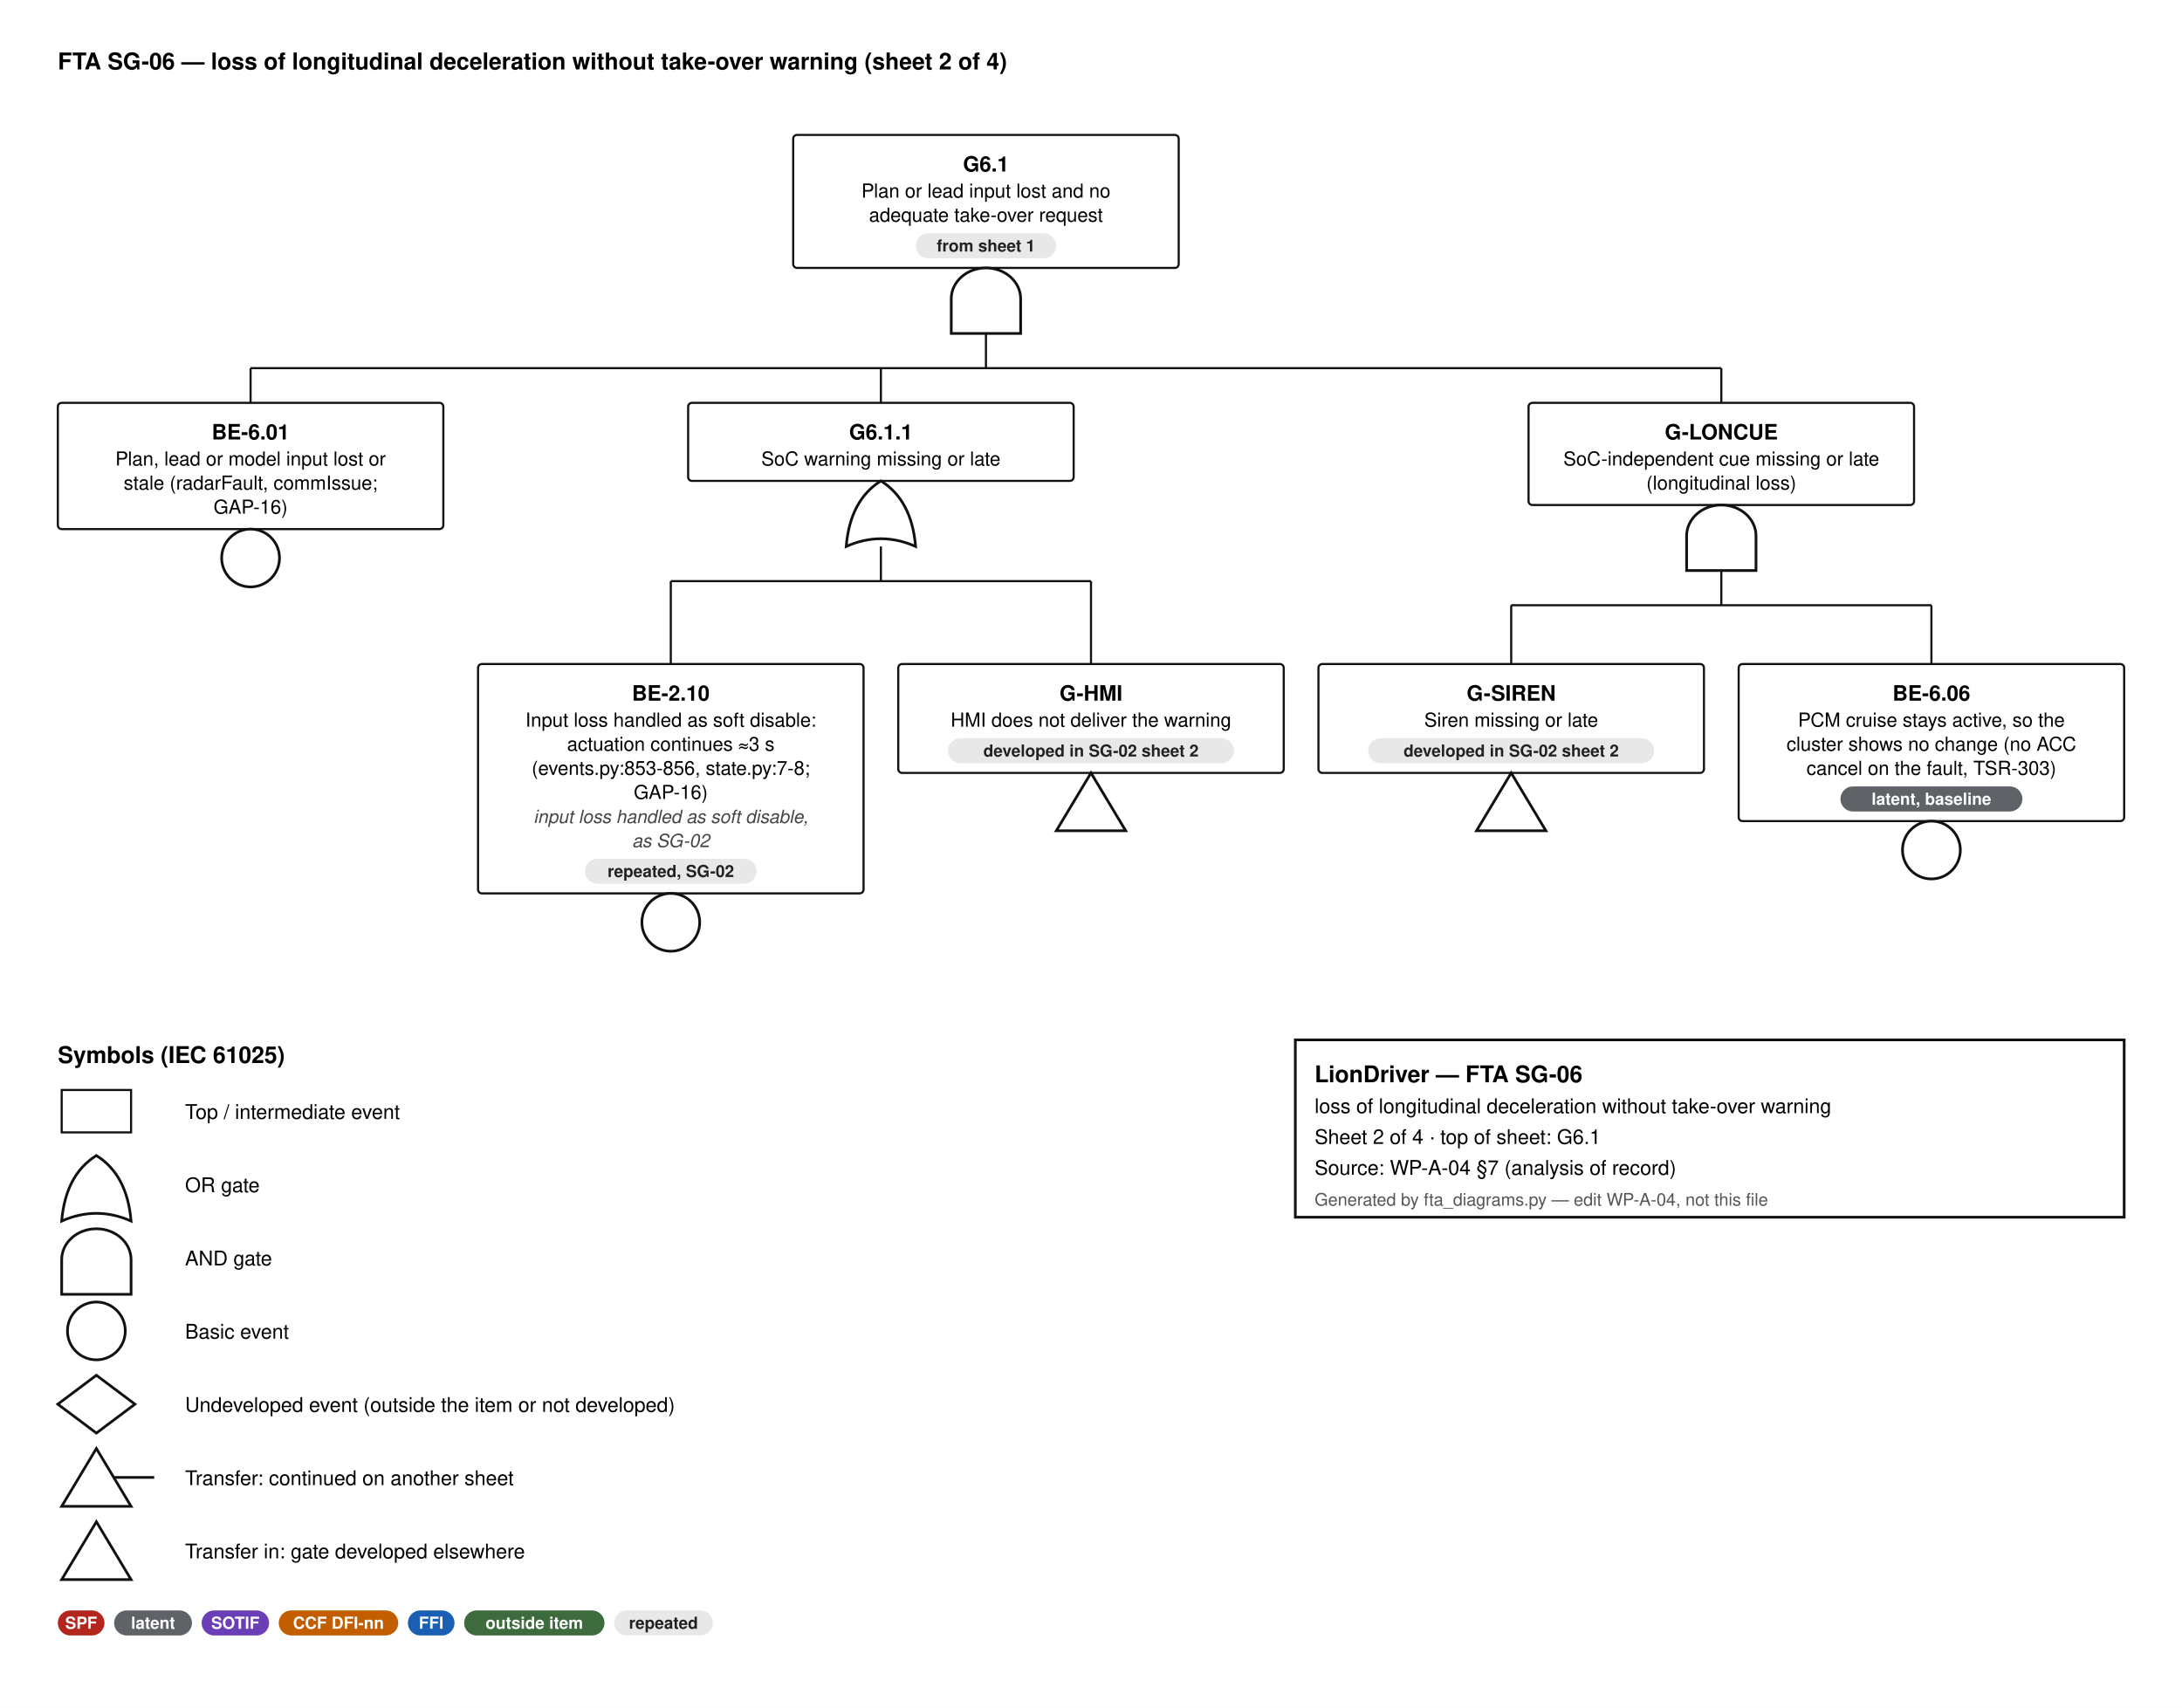
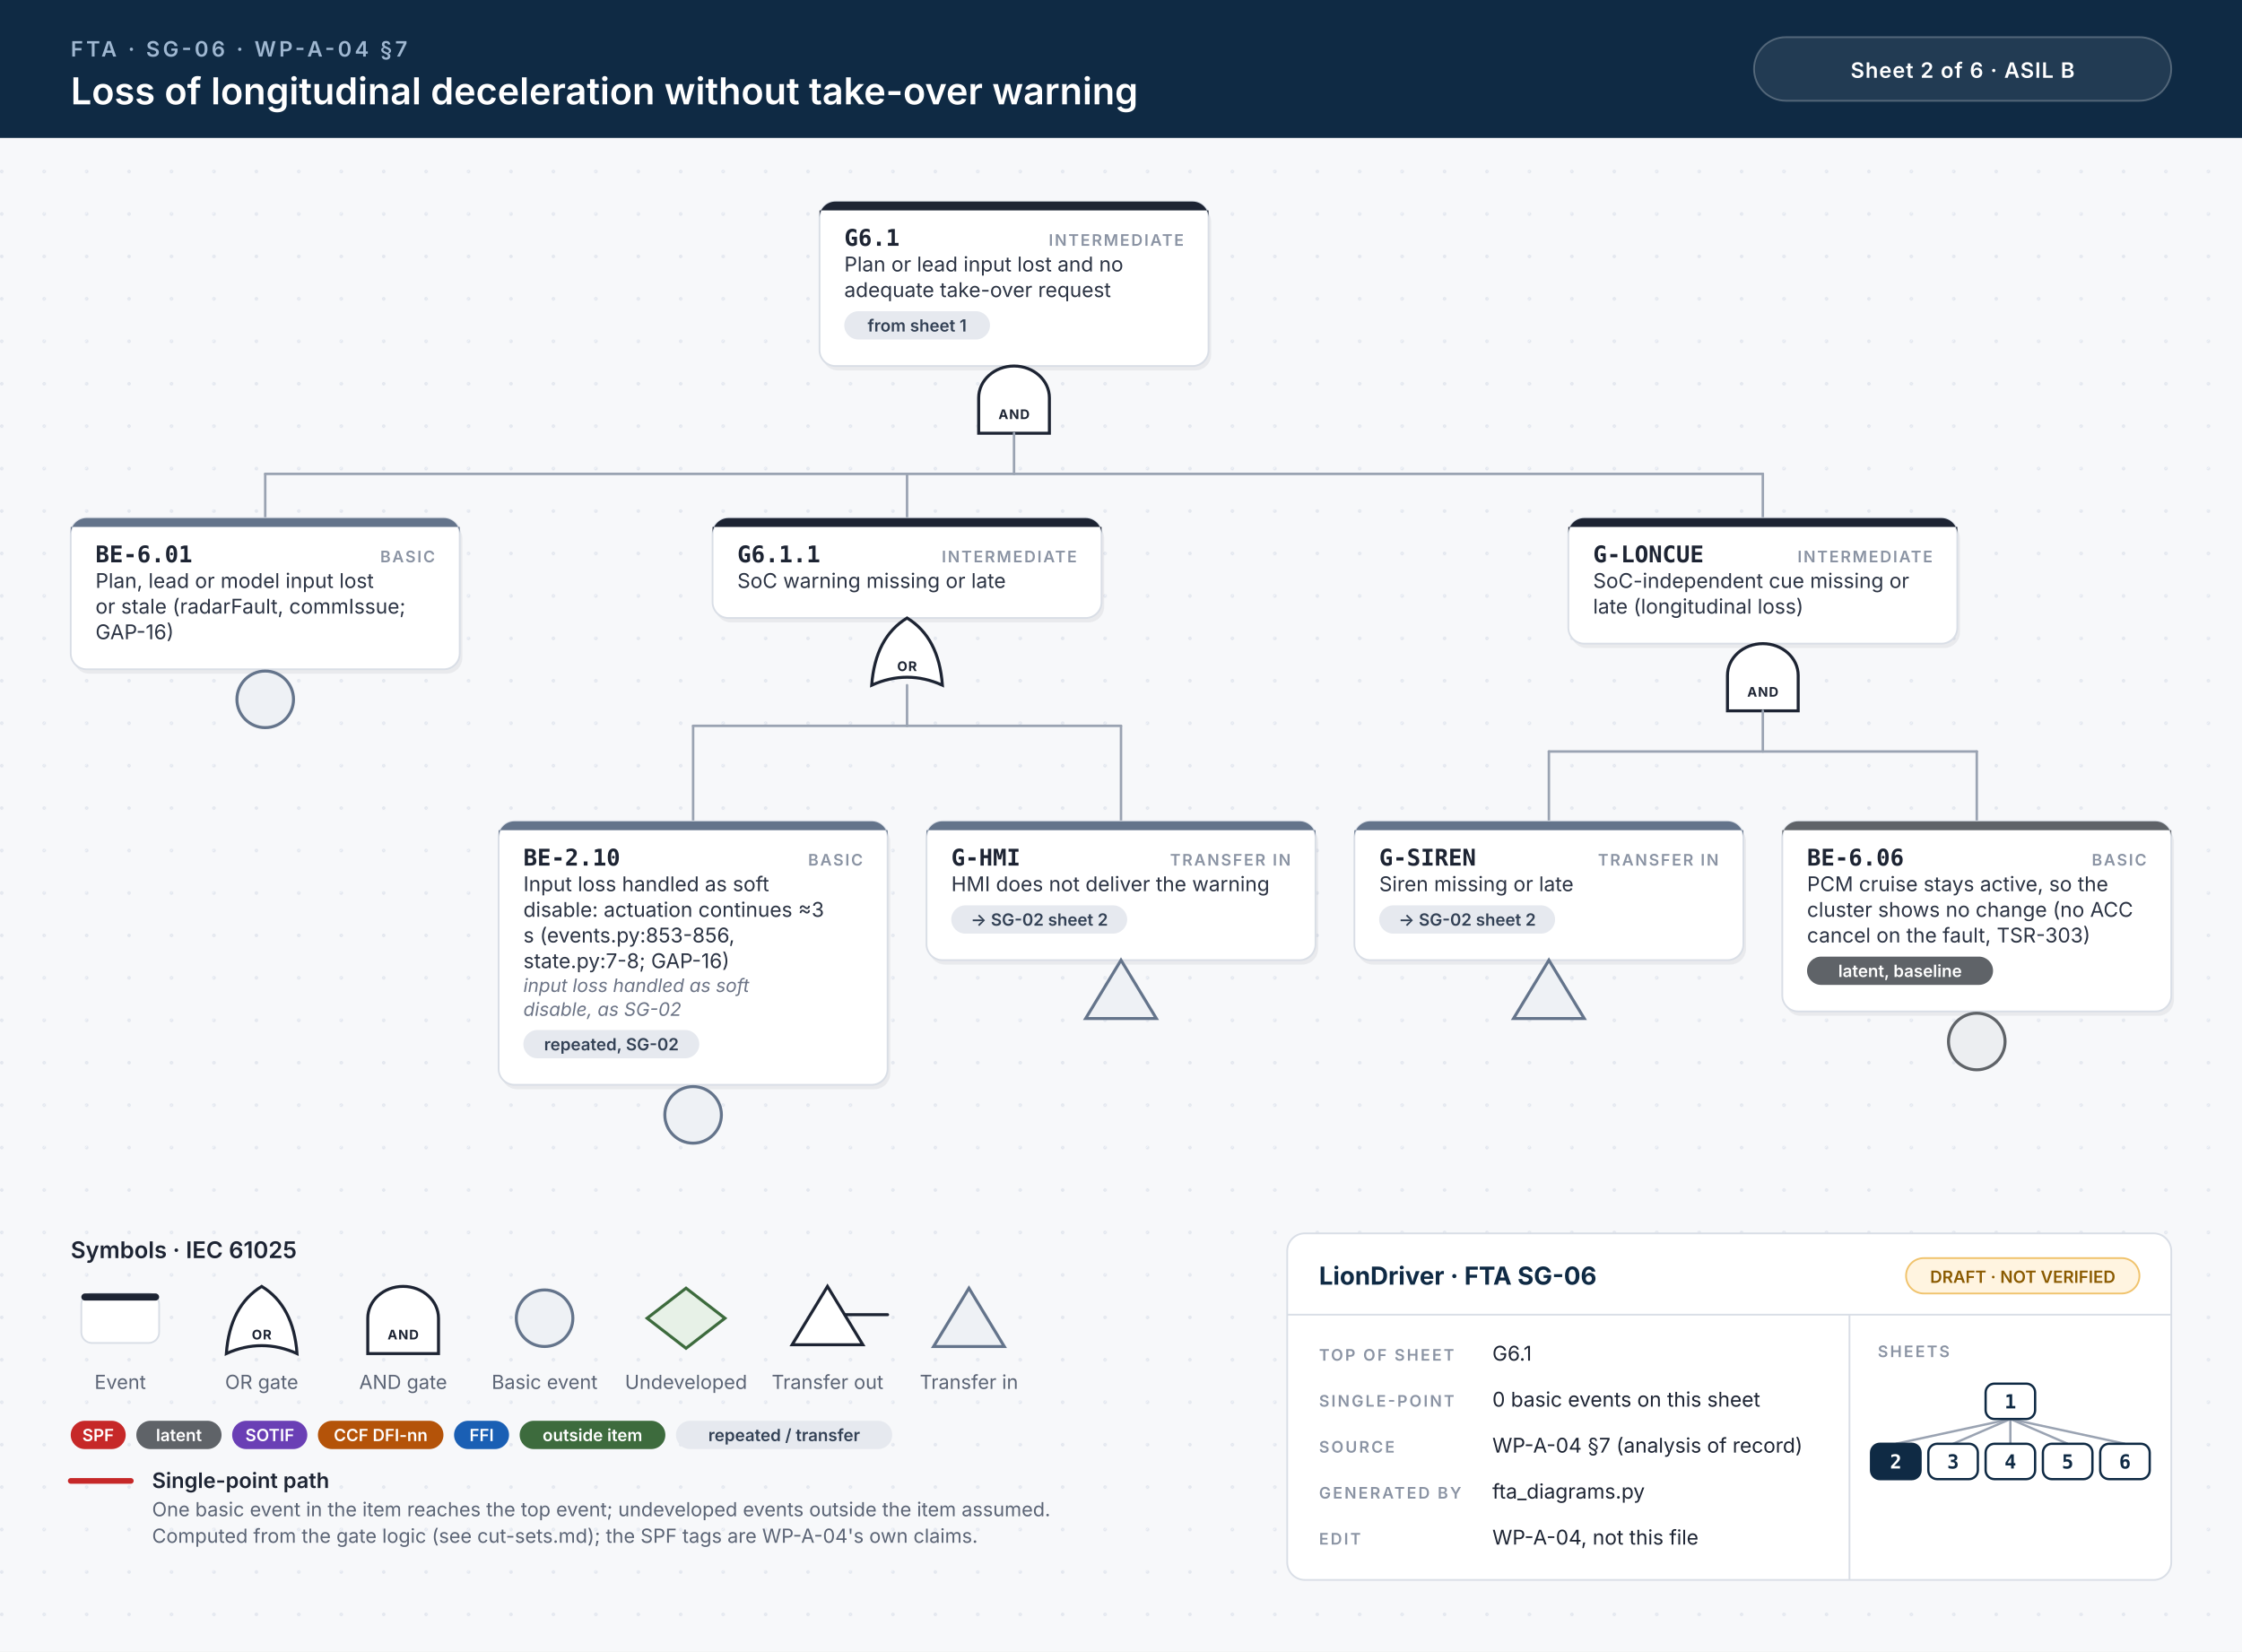
- <svg xmlns="http://www.w3.org/2000/svg" width="1132" height="886" viewBox="0 0 1132 886" font-family="Helvetica, Arial, sans-serif">
-   <style>.id{font-size:11px;font-weight:700;text-anchor:middle}.d{font-size:10px;text-anchor:middle}.n{font-size:9.5px;font-style:italic;text-anchor:middle;fill:#444}.b{font-size:8.6px;font-weight:600;text-anchor:middle}.h{font-size:12px;font-weight:700}.l{font-size:10.5px}.s{font-size:9px;fill:#555}.w{stroke:#111;stroke-width:1.1}</style>
-   <rect width="100%" height="100%" fill="#fff" />
-   <text x="30" y="36" class="h">FTA SG-06 — loss of longitudinal deceleration without take-over warning  (sheet 2 of 4)</text>
-   <rect x="411.5" y="70" width="200" height="69.0" rx="2" fill="#fff" stroke="#111" stroke-width="1.1" />
-   <text x="511.5" y="89" class="id">G6.1</text>
-   <text x="511.5" y="102.5" class="d">Plan or lead input lost and no</text>
-   <text x="511.5" y="115.0" class="d">adequate take-over request</text>
-   <rect x="475.1" y="121.0" width="72.8" height="13" rx="6.5" fill="#e8e8e8" />
-   <text x="511.5" y="130.5" class="b" fill="#222">from sheet 1</text>
-   <path d="M493.5,173.0 L493.5,155.0 A18,16 0 0 1 529.5,155.0 L529.5,173.0 Z" fill="#fff" stroke="#111" stroke-width="1.4" />
-   <line x1="511.5" y1="173.0" x2="511.5" y2="191.0" class="w" />
-   <line x1="130.0" y1="191.0" x2="893.0" y2="191.0" class="w" />
-   <line x1="130.0" y1="191.0" x2="130.0" y2="209.0" class="w" />
-   <line x1="457.0" y1="191.0" x2="457.0" y2="209.0" class="w" />
-   <line x1="893.0" y1="191.0" x2="893.0" y2="209.0" class="w" />
-   <rect x="30" y="209.0" width="200" height="65.5" rx="2" fill="#fff" stroke="#111" stroke-width="1.1" />
-   <text x="130.0" y="228.0" class="id">BE-6.01</text>
-   <text x="130.0" y="241.5" class="d">Plan, lead or model input lost or</text>
-   <text x="130.0" y="254.0" class="d">stale (radarFault, commIssue;</text>
-   <text x="130.0" y="266.5" class="d">GAP-16)</text>
-   <circle cx="130.0" cy="289.5" r="15" fill="#fff" stroke="#111" stroke-width="1.4" />
-   <rect x="357.0" y="209.0" width="200" height="40.5" rx="2" fill="#fff" stroke="#111" stroke-width="1.1" />
-   <text x="457.0" y="228.0" class="id">G6.1.1</text>
-   <text x="457.0" y="241.5" class="d">SoC warning missing or late</text>
-   <path d="M439.0,283.5 Q457.0,275.5 475.0,283.5 Q473.0,259.5 457.0,249.5 Q441.0,259.5 439.0,283.5 Z" fill="#fff" stroke="#111" stroke-width="1.4" />
-   <line x1="457.0" y1="283.5" x2="457.0" y2="301.5" class="w" />
-   <line x1="348.0" y1="301.5" x2="566.0" y2="301.5" class="w" />
-   <line x1="348.0" y1="301.5" x2="348.0" y2="344.5" class="w" />
-   <line x1="566.0" y1="301.5" x2="566.0" y2="344.5" class="w" />
-   <rect x="248" y="344.5" width="200" height="119.0" rx="2" fill="#fff" stroke="#111" stroke-width="1.1" />
-   <text x="348.0" y="363.5" class="id">BE-2.10</text>
-   <text x="348.0" y="377.0" class="d">Input loss handled as soft disable:</text>
-   <text x="348.0" y="389.5" class="d">actuation continues ≈3 s</text>
-   <text x="348.0" y="402.0" class="d">(events.py:853-856, state.py:7-8;</text>
-   <text x="348.0" y="414.5" class="d">GAP-16)</text>
-   <text x="348.0" y="427.0" class="n">input loss handled as soft disable,</text>
-   <text x="348.0" y="439.5" class="n">as SG-02</text>
-   <rect x="303.5" y="445.5" width="89.0" height="13" rx="6.5" fill="#e8e8e8" />
-   <text x="348.0" y="455.0" class="b" fill="#222">repeated, SG-02</text>
-   <circle cx="348.0" cy="478.5" r="15" fill="#fff" stroke="#111" stroke-width="1.4" />
-   <rect x="466" y="344.5" width="200" height="56.5" rx="2" fill="#fff" stroke="#111" stroke-width="1.1" />
-   <text x="566.0" y="363.5" class="id">G-HMI</text>
-   <text x="566.0" y="377.0" class="d">HMI does not deliver the warning</text>
-   <rect x="491.8" y="383.0" width="148.4" height="13" rx="6.5" fill="#e8e8e8" />
-   <text x="566.0" y="392.5" class="b" fill="#222">developed in SG-02 sheet 2</text>
-   <path d="M566.0,401.0 L584.0,431.0 L548.0,431.0 Z" fill="#fff" stroke="#111" stroke-width="1.4" />
-   <rect x="793.0" y="209.0" width="200" height="53.0" rx="2" fill="#fff" stroke="#111" stroke-width="1.1" />
-   <text x="893.0" y="228.0" class="id">G-LONCUE</text>
-   <text x="893.0" y="241.5" class="d">SoC-independent cue missing or late</text>
-   <text x="893.0" y="254.0" class="d">(longitudinal loss)</text>
-   <path d="M875.0,296.0 L875.0,278.0 A18,16 0 0 1 911.0,278.0 L911.0,296.0 Z" fill="#fff" stroke="#111" stroke-width="1.4" />
-   <line x1="893.0" y1="296.0" x2="893.0" y2="314.0" class="w" />
-   <line x1="784.0" y1="314.0" x2="1002.0" y2="314.0" class="w" />
-   <line x1="784.0" y1="314.0" x2="784.0" y2="344.5" class="w" />
-   <line x1="1002.0" y1="314.0" x2="1002.0" y2="344.5" class="w" />
-   <rect x="684" y="344.5" width="200" height="56.5" rx="2" fill="#fff" stroke="#111" stroke-width="1.1" />
-   <text x="784.0" y="363.5" class="id">G-SIREN</text>
-   <text x="784.0" y="377.0" class="d">Siren missing or late</text>
-   <rect x="709.8" y="383.0" width="148.4" height="13" rx="6.5" fill="#e8e8e8" />
-   <text x="784.0" y="392.5" class="b" fill="#222">developed in SG-02 sheet 2</text>
-   <path d="M784.0,401.0 L802.0,431.0 L766.0,431.0 Z" fill="#fff" stroke="#111" stroke-width="1.4" />
-   <rect x="902" y="344.5" width="200" height="81.5" rx="2" fill="#fff" stroke="#111" stroke-width="1.1" />
-   <text x="1002.0" y="363.5" class="id">BE-6.06</text>
-   <text x="1002.0" y="377.0" class="d">PCM cruise stays active, so the</text>
-   <text x="1002.0" y="389.5" class="d">cluster shows no change (no ACC</text>
-   <text x="1002.0" y="402.0" class="d">cancel on the fault, TSR-303)</text>
-   <rect x="954.8" y="408.0" width="94.4" height="13" rx="6.5" fill="#5f6368" />
-   <text x="1002.0" y="417.5" class="b" fill="#fff">latent, baseline</text>
-   <circle cx="1002.0" cy="441.0" r="15" fill="#fff" stroke="#111" stroke-width="1.4" />
-   <text x="30" y="551.5" class="h">Symbols (IEC 61025)</text>
-   <rect x="32" y="565.5" width="36" height="22" fill="#fff" stroke="#111" stroke-width="1.1" />
-   <text x="96" y="580.5" class="l">Top / intermediate event</text>
-   <path d="M32,633.5 Q50,625.5 68,633.5 Q66,609.5 50,599.5 Q34,609.5 32,633.5 Z" fill="#fff" stroke="#111" stroke-width="1.4" />
-   <text x="96" y="618.5" class="l">OR gate</text>
-   <path d="M32,671.5 L32,653.5 A18,16 0 0 1 68,653.5 L68,671.5 Z" fill="#fff" stroke="#111" stroke-width="1.4" />
-   <text x="96" y="656.5" class="l">AND gate</text>
-   <circle cx="50" cy="690.5" r="15" fill="#fff" stroke="#111" stroke-width="1.4" />
-   <text x="96" y="694.5" class="l">Basic event</text>
-   <path d="M50,713.5 L70,728.5 L50,743.5 L30,728.5 Z" fill="#fff" stroke="#111" stroke-width="1.4" />
-   <text x="96" y="732.5" class="l">Undeveloped event (outside the item or not developed)</text>
-   <path d="M50,751.5 L68,781.5 L32,781.5 Z" fill="#fff" stroke="#111" stroke-width="1.4" />
-   <line x1="59" y1="766.5" x2="80" y2="766.5" stroke="#111" stroke-width="1.4" />
-   <text x="96" y="770.5" class="l">Transfer: continued on another sheet</text>
-   <path d="M50,789.5 L68,819.5 L32,819.5 Z" fill="#fff" stroke="#111" stroke-width="1.4" />
-   <text x="96" y="808.5" class="l">Transfer in: gate developed elsewhere</text>
-   <rect x="30" y="835.5" width="24.2" height="13" rx="6.5" fill="#b3261e" />
-   <text x="42.1" y="845.0" class="b" fill="#fff">SPF</text>
-   <rect x="59.2" y="835.5" width="40.4" height="13" rx="6.5" fill="#5f6368" />
-   <text x="79.4" y="845.0" class="b" fill="#fff">latent</text>
-   <rect x="104.6" y="835.5" width="35.0" height="13" rx="6.5" fill="#6a3fb5" />
-   <text x="122.1" y="845.0" class="b" fill="#fff">SOTIF</text>
-   <rect x="144.6" y="835.5" width="62.0" height="13" rx="6.5" fill="#c25e00" />
-   <text x="175.6" y="845.0" class="b" fill="#fff">CCF DFI-nn</text>
-   <rect x="211.6" y="835.5" width="24.2" height="13" rx="6.5" fill="#1a5fb4" />
-   <text x="223.7" y="845.0" class="b" fill="#fff">FFI</text>
-   <rect x="240.8" y="835.5" width="72.8" height="13" rx="6.5" fill="#3d6b3d" />
-   <text x="277.2" y="845.0" class="b" fill="#fff">outside item</text>
-   <rect x="318.6" y="835.5" width="51.2" height="13" rx="6.5" fill="#e8e8e8" />
-   <text x="344.2" y="845.0" class="b" fill="#222">repeated</text>
-   <rect x="672" y="539.5" width="430" height="92" fill="#fff" stroke="#111" stroke-width="1.4" />
-   <text x="682" y="561.5" class="h" text-anchor="start">LionDriver — FTA SG-06</text>
-   <text x="682" y="577.5" class="l" text-anchor="start">loss of longitudinal deceleration without take-over warning</text>
-   <text x="682" y="593.5" class="l" text-anchor="start">Sheet 2 of 4   ·   top of sheet: G6.1</text>
-   <text x="682" y="609.5" class="l" text-anchor="start">Source: WP-A-04 §7 (analysis of record)</text>
-   <text x="682" y="625.5" class="s" text-anchor="start">Generated by fta_diagrams.py — edit WP-A-04, not this file</text>
+ <svg xmlns="http://www.w3.org/2000/svg" width="1268" height="934" viewBox="0 0 1268 934">
+   <style>.id{font:700 13px 'JetBrains Mono', Menlo, Consolas, monospace;fill:#1d2433}.kind{font:600 9px Inter, 'Helvetica Neue', Helvetica, Arial, sans-serif;letter-spacing:.1em;fill:#8a93a3;text-anchor:end}.d{font:400 11.5px Inter, 'Helvetica Neue', Helvetica, Arial, sans-serif;fill:#2b3343}.n{font:italic 400 10.5px Inter, 'Helvetica Neue', Helvetica, Arial, sans-serif;fill:#6b7385}.chip{font:600 9.5px Inter, 'Helvetica Neue', Helvetica, Arial, sans-serif;text-anchor:middle}.gl{font:700 7.5px Inter, 'Helvetica Neue', Helvetica, Arial, sans-serif;letter-spacing:.06em;text-anchor:middle}.eyebrow{font:600 12px Inter, 'Helvetica Neue', Helvetica, Arial, sans-serif;letter-spacing:.14em;fill:#9fb7d1}.title{font:600 21px Inter, 'Helvetica Neue', Helvetica, Arial, sans-serif;fill:#fff}.title2{font:600 17px Inter, 'Helvetica Neue', Helvetica, Arial, sans-serif;fill:#fff}.hc{font:600 12px Inter, 'Helvetica Neue', Helvetica, Arial, sans-serif;letter-spacing:.04em;fill:#fff;text-anchor:middle}.lh{font:600 13px Inter, 'Helvetica Neue', Helvetica, Arial, sans-serif;fill:#1d2433}.lb{font:600 12px Inter, 'Helvetica Neue', Helvetica, Arial, sans-serif;fill:#1d2433}.s{font:400 11px Inter, 'Helvetica Neue', Helvetica, Arial, sans-serif;fill:#5b6475}.tbh{font:700 14px Inter, 'Helvetica Neue', Helvetica, Arial, sans-serif;fill:#0f2a44}.k{font:600 9px Inter, 'Helvetica Neue', Helvetica, Arial, sans-serif;letter-spacing:.12em;fill:#8a93a3}.v{font:400 11.5px Inter, 'Helvetica Neue', Helvetica, Arial, sans-serif;fill:#1d2433}.mm{font:700 11px 'JetBrains Mono', Menlo, Consolas, monospace;text-anchor:middle}.w{stroke:#9aa3b2;stroke-width:1.4;stroke-linecap:round}.wh{stroke:#c62828;stroke-width:3.2;stroke-linecap:round}.shadow{fill:#0f172a;opacity:.06}</style>
+   <defs>
+     <pattern id="dots" width="24" height="24" patternUnits="userSpaceOnUse">
+       <circle cx="1" cy="1" r="1" fill="#e3e7ee" />
+     </pattern>
+   </defs>
+   <rect width="100%" height="100%" fill="#f7f8fa" />
+   <rect y="78" width="100%" height="856" fill="url(#dots)" />
+   <rect width="100%" height="78" fill="#0f2a44" />
+   <text x="40" y="32" class="eyebrow">FTA · SG-06 · WP-A-04 §7</text>
+   <text x="40" y="59" class="title">Loss of longitudinal deceleration without take-over warning</text>
+   <rect x="992" y="21" width="236" height="36" rx="18" fill="#ffffff14" stroke="#ffffff40" />
+   <text x="1110" y="44" class="hc">Sheet 2 of 6  ·  ASIL B</text>
+   <rect x="465.0" y="116.5" width="220" height="93.0" rx="9" class="shadow" />
+   <rect x="463.5" y="114" width="220" height="93.0" rx="9" fill="#fff" stroke="#d9dee6" stroke-width="1" />
+   <path d="M472.5,114 H674.5 A9,9 0 0 1 683.5,123 V119 H463.5 V123 A9,9 0 0 1 472.5,114 Z" fill="#1d2433" />
+   <text x="477.5" y="139" class="id">G6.1</text>
+   <text x="669.5" y="139" class="kind">INTERMEDIATE</text>
+   <text x="477.5" y="153.5" class="d">Plan or lead input lost and no</text>
+   <text x="477.5" y="168.0" class="d">adequate take-over request</text>
+   <rect x="477.5" y="176.0" width="82.4" height="16" rx="8" fill="#e6e9ef" />
+   <text x="518.7" y="187.5" class="chip" fill="#334155">from sheet 1</text>
+   <path d="M553.5,245.0 L553.5,225.0 A20,18 0 0 1 593.5,225.0 L593.5,245.0 Z" fill="#fff" stroke="#1d2433" stroke-width="1.7" />
+   <text x="573.5" y="237.0" class="gl" fill="#1d2433">AND</text>
+   <line x1="150.0" y1="268.0" x2="997.0" y2="268.0" class="w" />
+   <line x1="573.5" y1="245.0" x2="573.5" y2="268.0" class="w" />
+   <line x1="150.0" y1="268.0" x2="150.0" y2="293.0" class="w" />
+   <line x1="513.0" y1="268.0" x2="513.0" y2="293.0" class="w" />
+   <line x1="997.0" y1="268.0" x2="997.0" y2="293.0" class="w" />
+   <rect x="41.5" y="295.5" width="220" height="85.5" rx="9" class="shadow" />
+   <rect x="40" y="293.0" width="220" height="85.5" rx="9" fill="#fff" stroke="#d9dee6" stroke-width="1" />
+   <path d="M49,293.0 H251 A9,9 0 0 1 260,302.0 V298.0 H40 V302.0 A9,9 0 0 1 49,293.0 Z" fill="#64748b" />
+   <text x="54" y="318.0" class="id">BE-6.01</text>
+   <text x="246" y="318.0" class="kind">BASIC</text>
+   <text x="54" y="332.5" class="d">Plan, lead or model input lost</text>
+   <text x="54" y="347.0" class="d">or stale (radarFault, commIssue;</text>
+   <text x="54" y="361.5" class="d">GAP-16)</text>
+   <circle cx="150.0" cy="395.5" r="16" fill="#eef1f5" stroke="#64748b" stroke-width="1.7" />
+   <rect x="404.5" y="295.5" width="220" height="56.5" rx="9" class="shadow" />
+   <rect x="403.0" y="293.0" width="220" height="56.5" rx="9" fill="#fff" stroke="#d9dee6" stroke-width="1" />
+   <path d="M412.0,293.0 H614.0 A9,9 0 0 1 623.0,302.0 V298.0 H403.0 V302.0 A9,9 0 0 1 412.0,293.0 Z" fill="#1d2433" />
+   <text x="417.0" y="318.0" class="id">G6.1.1</text>
+   <text x="609.0" y="318.0" class="kind">INTERMEDIATE</text>
+   <text x="417.0" y="332.5" class="d">SoC warning missing or late</text>
+   <path d="M493.0,387.5 Q513.0,378.5 533.0,387.5 Q531.0,360.5 513.0,349.5 Q495.0,360.5 493.0,387.5 Z" fill="#fff" stroke="#1d2433" stroke-width="1.7" />
+   <text x="513.0" y="379.5" class="gl" fill="#1d2433">OR</text>
+   <line x1="392.0" y1="410.5" x2="634.0" y2="410.5" class="w" />
+   <line x1="513.0" y1="387.5" x2="513.0" y2="410.5" class="w" />
+   <line x1="392.0" y1="410.5" x2="392.0" y2="464.5" class="w" />
+   <line x1="634.0" y1="410.5" x2="634.0" y2="464.5" class="w" />
+   <rect x="283.5" y="467.0" width="220" height="149.0" rx="9" class="shadow" />
+   <rect x="282" y="464.5" width="220" height="149.0" rx="9" fill="#fff" stroke="#d9dee6" stroke-width="1" />
+   <path d="M291,464.5 H493 A9,9 0 0 1 502,473.5 V469.5 H282 V473.5 A9,9 0 0 1 291,464.5 Z" fill="#64748b" />
+   <text x="296" y="489.5" class="id">BE-2.10</text>
+   <text x="488" y="489.5" class="kind">BASIC</text>
+   <text x="296" y="504.0" class="d">Input loss handled as soft</text>
+   <text x="296" y="518.5" class="d">disable: actuation continues ≈3</text>
+   <text x="296" y="533.0" class="d">s (events.py:853-856,</text>
+   <text x="296" y="547.5" class="d">state.py:7-8; GAP-16)</text>
+   <text x="296" y="561.0" class="n">input loss handled as soft</text>
+   <text x="296" y="574.5" class="n">disable, as SG-02</text>
+   <rect x="296.0" y="582.5" width="99.5" height="16" rx="8" fill="#e6e9ef" />
+   <text x="345.8" y="594.0" class="chip" fill="#334155">repeated, SG-02</text>
+   <circle cx="392.0" cy="630.5" r="16" fill="#eef1f5" stroke="#64748b" stroke-width="1.7" />
+   <rect x="525.5" y="467.0" width="220" height="78.5" rx="9" class="shadow" />
+   <rect x="524" y="464.5" width="220" height="78.5" rx="9" fill="#fff" stroke="#d9dee6" stroke-width="1" />
+   <path d="M533,464.5 H735 A9,9 0 0 1 744,473.5 V469.5 H524 V473.5 A9,9 0 0 1 533,464.5 Z" fill="#64748b" />
+   <text x="538" y="489.5" class="id">G-HMI</text>
+   <text x="730" y="489.5" class="kind">TRANSFER IN</text>
+   <text x="538" y="504.0" class="d">HMI does not deliver the warning</text>
+   <rect x="538.0" y="512.0" width="99.5" height="16" rx="8" fill="#e6e9ef" />
+   <text x="587.8" y="523.5" class="chip" fill="#334155">→ SG-02 sheet 2</text>
+   <path d="M634.0,543.0 L654.0,576.0 L614.0,576.0 Z" fill="#eef1f5" stroke="#64748b" stroke-width="1.7" />
+   <rect x="888.5" y="295.5" width="220" height="71.0" rx="9" class="shadow" />
+   <rect x="887.0" y="293.0" width="220" height="71.0" rx="9" fill="#fff" stroke="#d9dee6" stroke-width="1" />
+   <path d="M896.0,293.0 H1098.0 A9,9 0 0 1 1107.0,302.0 V298.0 H887.0 V302.0 A9,9 0 0 1 896.0,293.0 Z" fill="#1d2433" />
+   <text x="901.0" y="318.0" class="id">G-LONCUE</text>
+   <text x="1093.0" y="318.0" class="kind">INTERMEDIATE</text>
+   <text x="901.0" y="332.5" class="d">SoC-independent cue missing or</text>
+   <text x="901.0" y="347.0" class="d">late (longitudinal loss)</text>
+   <path d="M977.0,402.0 L977.0,382.0 A20,18 0 0 1 1017.0,382.0 L1017.0,402.0 Z" fill="#fff" stroke="#1d2433" stroke-width="1.7" />
+   <text x="997.0" y="394.0" class="gl" fill="#1d2433">AND</text>
+   <line x1="876.0" y1="425.0" x2="1118.0" y2="425.0" class="w" />
+   <line x1="997.0" y1="402.0" x2="997.0" y2="425.0" class="w" />
+   <line x1="876.0" y1="425.0" x2="876.0" y2="464.5" class="w" />
+   <line x1="1118.0" y1="425.0" x2="1118.0" y2="464.5" class="w" />
+   <rect x="767.5" y="467.0" width="220" height="78.5" rx="9" class="shadow" />
+   <rect x="766" y="464.5" width="220" height="78.5" rx="9" fill="#fff" stroke="#d9dee6" stroke-width="1" />
+   <path d="M775,464.5 H977 A9,9 0 0 1 986,473.5 V469.5 H766 V473.5 A9,9 0 0 1 775,464.5 Z" fill="#64748b" />
+   <text x="780" y="489.5" class="id">G-SIREN</text>
+   <text x="972" y="489.5" class="kind">TRANSFER IN</text>
+   <text x="780" y="504.0" class="d">Siren missing or late</text>
+   <rect x="780.0" y="512.0" width="99.5" height="16" rx="8" fill="#e6e9ef" />
+   <text x="829.8" y="523.5" class="chip" fill="#334155">→ SG-02 sheet 2</text>
+   <path d="M876.0,543.0 L896.0,576.0 L856.0,576.0 Z" fill="#eef1f5" stroke="#64748b" stroke-width="1.7" />
+   <rect x="1009.5" y="467.0" width="220" height="107.5" rx="9" class="shadow" />
+   <rect x="1008" y="464.5" width="220" height="107.5" rx="9" fill="#fff" stroke="#d9dee6" stroke-width="1" />
+   <path d="M1017,464.5 H1219 A9,9 0 0 1 1228,473.5 V469.5 H1008 V473.5 A9,9 0 0 1 1017,464.5 Z" fill="#5f6368" />
+   <text x="1022" y="489.5" class="id">BE-6.06</text>
+   <text x="1214" y="489.5" class="kind">BASIC</text>
+   <text x="1022" y="504.0" class="d">PCM cruise stays active, so the</text>
+   <text x="1022" y="518.5" class="d">cluster shows no change (no ACC</text>
+   <text x="1022" y="533.0" class="d">cancel on the fault, TSR-303)</text>
+   <rect x="1022.0" y="541.0" width="105.2" height="16" rx="8" fill="#5f6368" />
+   <text x="1074.6" y="552.5" class="chip" fill="#fff">latent, baseline</text>
+   <circle cx="1118.0" cy="589.0" r="16" fill="#eceef1" stroke="#5f6368" stroke-width="1.7" />
+   <text x="40" y="711.5" class="lh">Symbols · IEC 61025</text>
+   <rect x="46" y="731.5" width="44" height="28" rx="6" fill="#fff" stroke="#d9dee6" />
+   <rect x="46" y="731.5" width="44" height="4" rx="2" fill="#1d2433" />
+   <text x="68" y="785.5" class="s" text-anchor="middle">Event</text>
+   <path d="M128,765.5 Q148,756.5 168,765.5 Q166,738.5 148,727.5 Q130,738.5 128,765.5 Z" fill="#fff" stroke="#1d2433" stroke-width="1.7" />
+   <text x="148" y="757.5" class="gl" fill="#1d2433">OR</text>
+   <text x="148" y="785.5" class="s" text-anchor="middle">OR gate</text>
+   <path d="M208,765.5 L208,745.5 A20,18 0 0 1 248,745.5 L248,765.5 Z" fill="#fff" stroke="#1d2433" stroke-width="1.7" />
+   <text x="228" y="757.5" class="gl" fill="#1d2433">AND</text>
+   <text x="228" y="785.5" class="s" text-anchor="middle">AND gate</text>
+   <circle cx="308" cy="745.5" r="16" fill="#eef1f5" stroke="#64748b" stroke-width="1.7" />
+   <text x="308" y="785.5" class="s" text-anchor="middle">Basic event</text>
+   <path d="M388,728.5 L410,745.5 L388,762.5 L366,745.5 Z" fill="#e7f1e7" stroke="#3d6b3d" stroke-width="1.7" />
+   <text x="388" y="785.5" class="s" text-anchor="middle">Undeveloped</text>
+   <path d="M468,727.5 L488,760.5 L448,760.5 Z" fill="#fff" stroke="#1d2433" stroke-width="1.7" />
+   <line x1="478" y1="743.5" x2="502" y2="743.5" stroke="#1d2433" stroke-width="1.7" stroke-linecap="round" />
+   <text x="468" y="785.5" class="s" text-anchor="middle">Transfer out</text>
+   <path d="M548,728.5 L568,761.5 L528,761.5 Z" fill="#eef1f5" stroke="#64748b" stroke-width="1.7" />
+   <text x="548" y="785.5" class="s" text-anchor="middle">Transfer in</text>
+   <rect x="40.0" y="803.5" width="31.1" height="16" rx="8" fill="#c62828" />
+   <text x="55.5" y="815.0" class="chip" fill="#fff">SPF</text>
+   <rect x="77.1" y="803.5" width="48.2" height="16" rx="8" fill="#5f6368" />
+   <text x="101.2" y="815.0" class="chip" fill="#fff">latent</text>
+   <rect x="131.3" y="803.5" width="42.5" height="16" rx="8" fill="#6a3fb5" />
+   <text x="152.6" y="815.0" class="chip" fill="#fff">SOTIF</text>
+   <rect x="179.8" y="803.5" width="71.0" height="16" rx="8" fill="#b45309" />
+   <text x="215.3" y="815.0" class="chip" fill="#fff">CCF DFI-nn</text>
+   <rect x="256.8" y="803.5" width="31.1" height="16" rx="8" fill="#1a5fb4" />
+   <text x="272.4" y="815.0" class="chip" fill="#fff">FFI</text>
+   <rect x="293.9" y="803.5" width="82.4" height="16" rx="8" fill="#3d6b3d" />
+   <text x="335.1" y="815.0" class="chip" fill="#fff">outside item</text>
+   <rect x="382.3" y="803.5" width="122.3" height="16" rx="8" fill="#e6e9ef" />
+   <text x="443.5" y="815.0" class="chip" fill="#334155">repeated / transfer</text>
+   <line x1="40" y1="837.5" x2="74" y2="837.5" class="wh" />
+   <text x="86" y="841.5" class="lb">Single-point path</text>
+   <text x="86" y="857.5" class="s">One basic event in the item reaches the top event; undeveloped events outside the item assumed.</text>
+   <text x="86" y="872.5" class="s">Computed from the gate logic (see cut-sets.md); the SPF tags are WP-A-04's own claims.</text>
+   <rect x="728" y="697.5" width="500" height="196" rx="10" fill="#fff" stroke="#d9dee6" />
+   <line x1="728" y1="743.5" x2="1228" y2="743.5" stroke="#d9dee6" />
+   <line x1="1046" y1="743.5" x2="1046" y2="893.5" stroke="#d9dee6" />
+   <text x="746" y="726.5" class="tbh">LionDriver · FTA SG-06</text>
+   <rect x="1078" y="711.5" width="132" height="20" rx="10" fill="#fff4e0" stroke="#f0c36d" />
+   <text x="1144" y="725.5" class="chip" fill="#8a5a00">DRAFT · NOT VERIFIED</text>
+   <text x="746" y="769.5" class="k">TOP OF SHEET</text>
+   <text x="844" y="769.5" class="v">G6.1</text>
+   <text x="746" y="795.5" class="k">SINGLE-POINT</text>
+   <text x="844" y="795.5" class="v">0 basic events on this sheet</text>
+   <text x="746" y="821.5" class="k">SOURCE</text>
+   <text x="844" y="821.5" class="v">WP-A-04 §7 (analysis of record)</text>
+   <text x="746" y="847.5" class="k">GENERATED BY</text>
+   <text x="844" y="847.5" class="v">fta_diagrams.py</text>
+   <text x="746" y="873.5" class="k">EDIT</text>
+   <text x="844" y="873.5" class="v">WP-A-04, not this file</text>
+   <text x="1062" y="767.5" class="k">SHEETS</text>
+   <line x1="1137.0" y1="802.5" x2="1072.2" y2="816.5" stroke="#9aa3b2" stroke-width="1.3" />
+   <line x1="1137.0" y1="802.5" x2="1104.6" y2="816.5" stroke="#9aa3b2" stroke-width="1.3" />
+   <line x1="1137.0" y1="802.5" x2="1137.0" y2="816.5" stroke="#9aa3b2" stroke-width="1.3" />
+   <line x1="1137.0" y1="802.5" x2="1169.4" y2="816.5" stroke="#9aa3b2" stroke-width="1.3" />
+   <line x1="1137.0" y1="802.5" x2="1201.8" y2="816.5" stroke="#9aa3b2" stroke-width="1.3" />
+   <rect x="1123.0" y="782.5" width="28" height="20" rx="5" fill="#fff" stroke="#0f2a44" stroke-width="1.3" />
+   <text x="1137.0" y="796.5" class="mm" fill="#0f2a44">1</text>
+   <rect x="1058.2" y="816.5" width="28" height="20" rx="5" fill="#0f2a44" stroke="#0f2a44" stroke-width="1.3" />
+   <text x="1072.2" y="830.5" class="mm" fill="#fff">2</text>
+   <rect x="1090.6" y="816.5" width="28" height="20" rx="5" fill="#fff" stroke="#0f2a44" stroke-width="1.3" />
+   <text x="1104.6" y="830.5" class="mm" fill="#0f2a44">3</text>
+   <rect x="1123.0" y="816.5" width="28" height="20" rx="5" fill="#fff" stroke="#0f2a44" stroke-width="1.3" />
+   <text x="1137.0" y="830.5" class="mm" fill="#0f2a44">4</text>
+   <rect x="1155.4" y="816.5" width="28" height="20" rx="5" fill="#fff" stroke="#0f2a44" stroke-width="1.3" />
+   <text x="1169.4" y="830.5" class="mm" fill="#0f2a44">5</text>
+   <rect x="1187.8" y="816.5" width="28" height="20" rx="5" fill="#fff" stroke="#0f2a44" stroke-width="1.3" />
+   <text x="1201.8" y="830.5" class="mm" fill="#0f2a44">6</text>
</svg>
